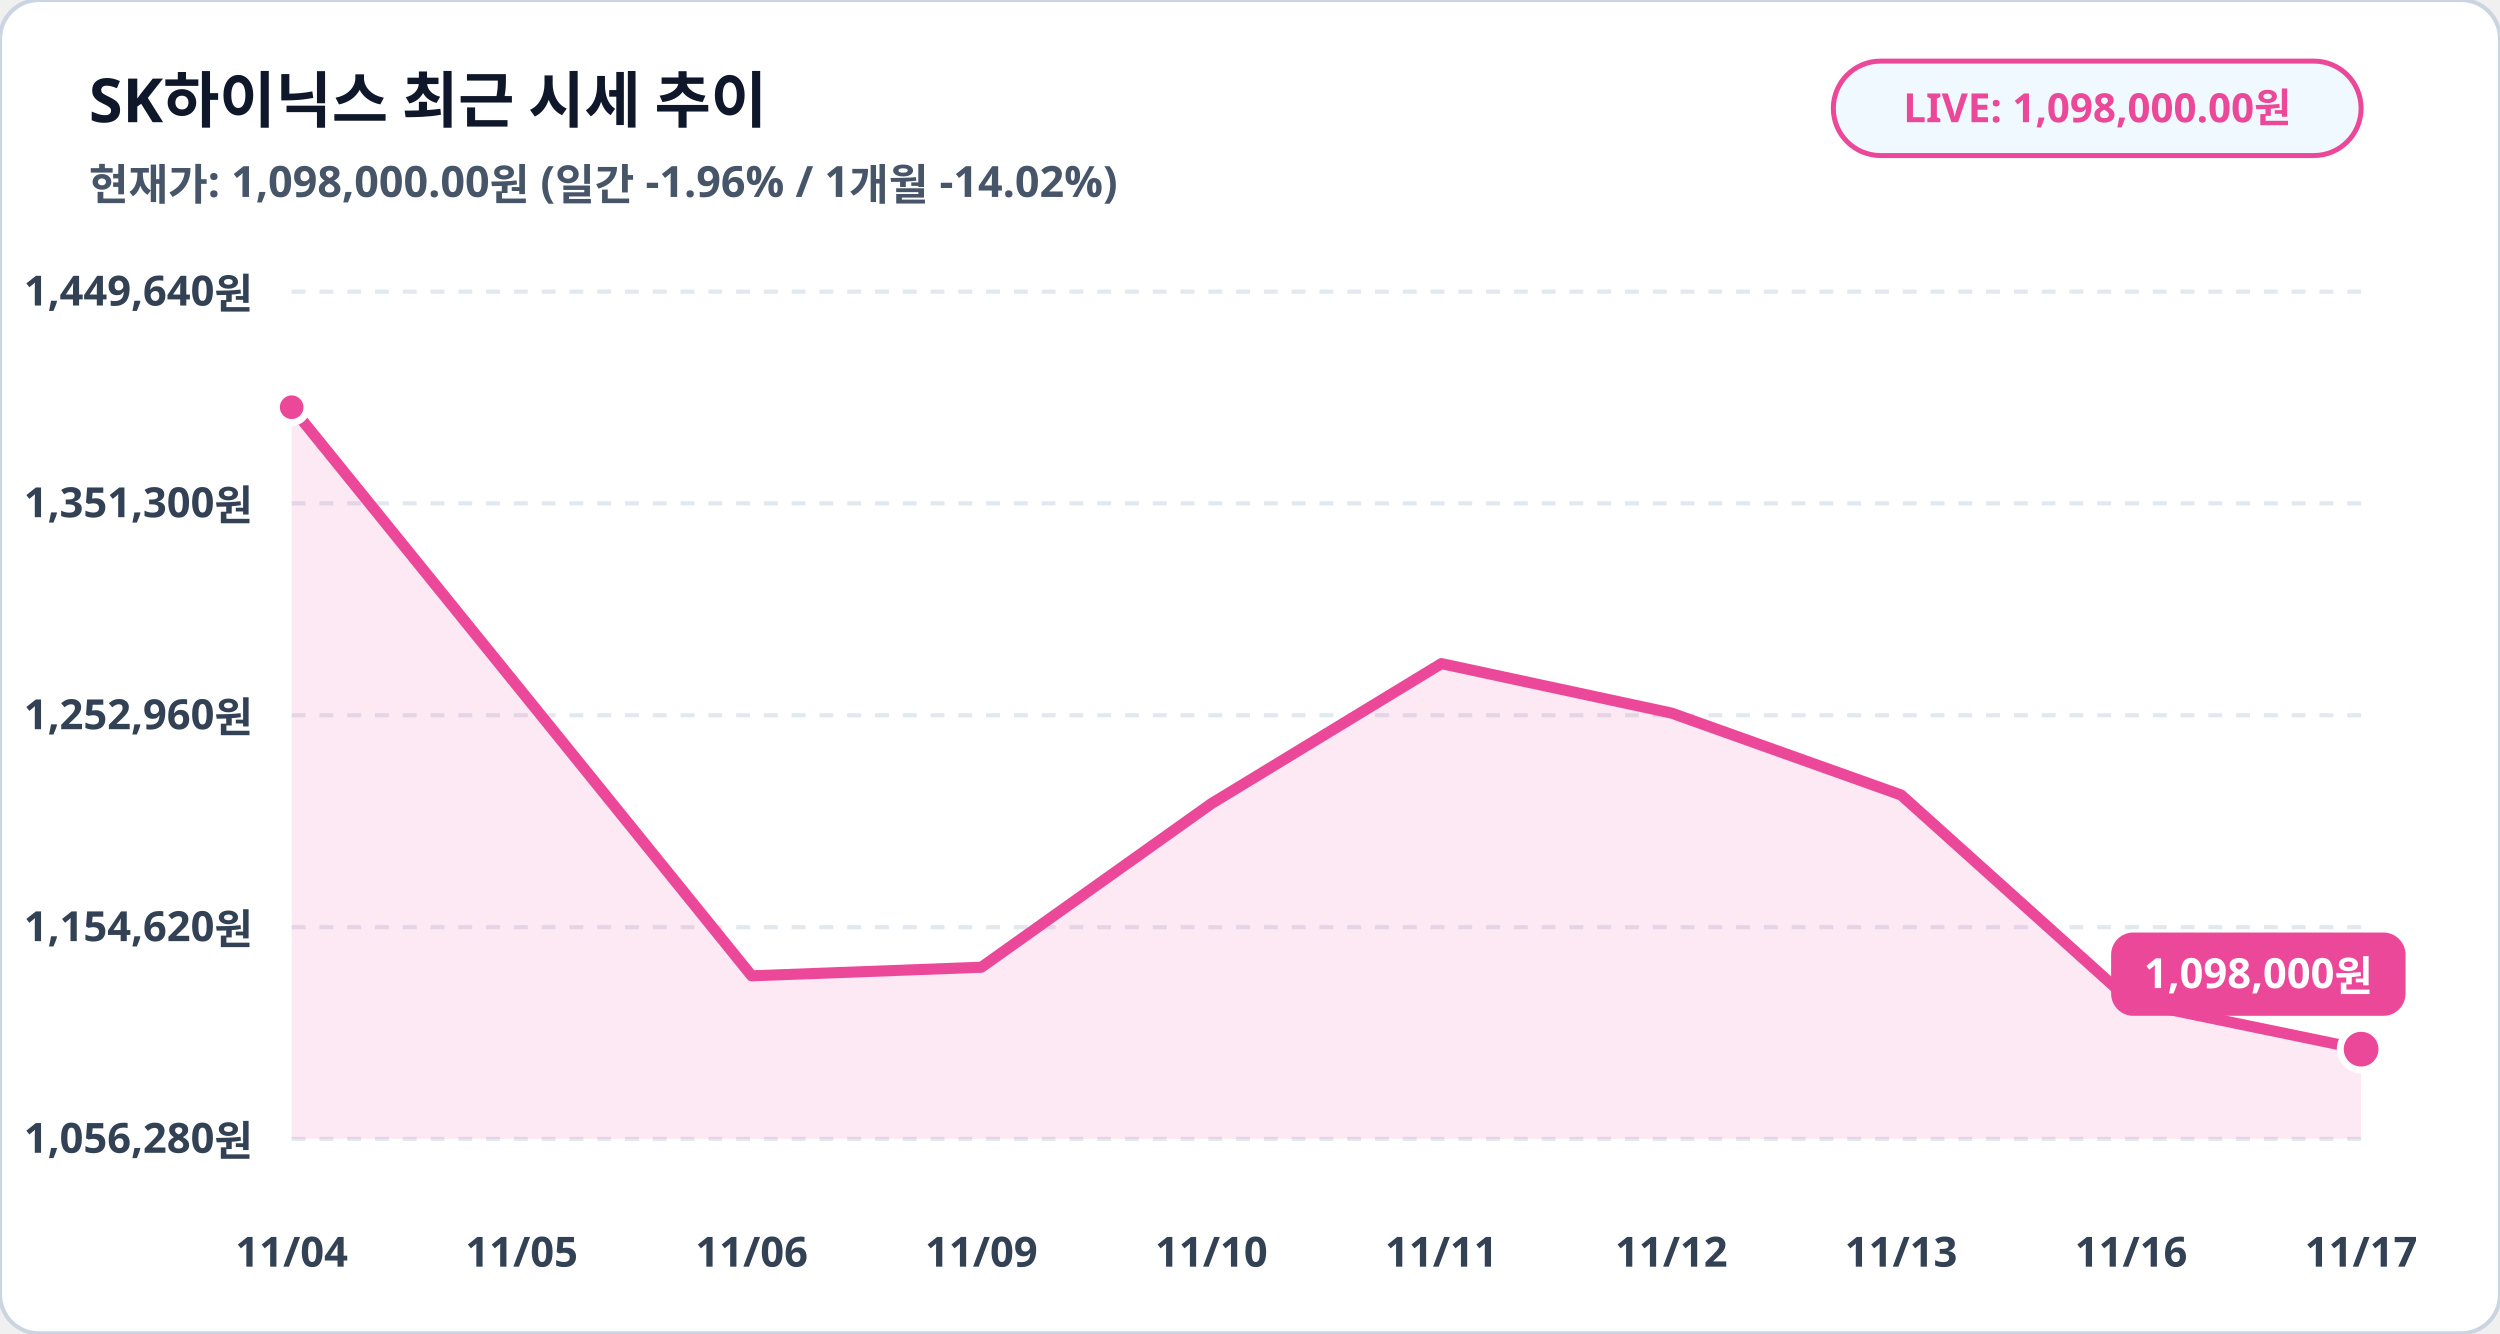
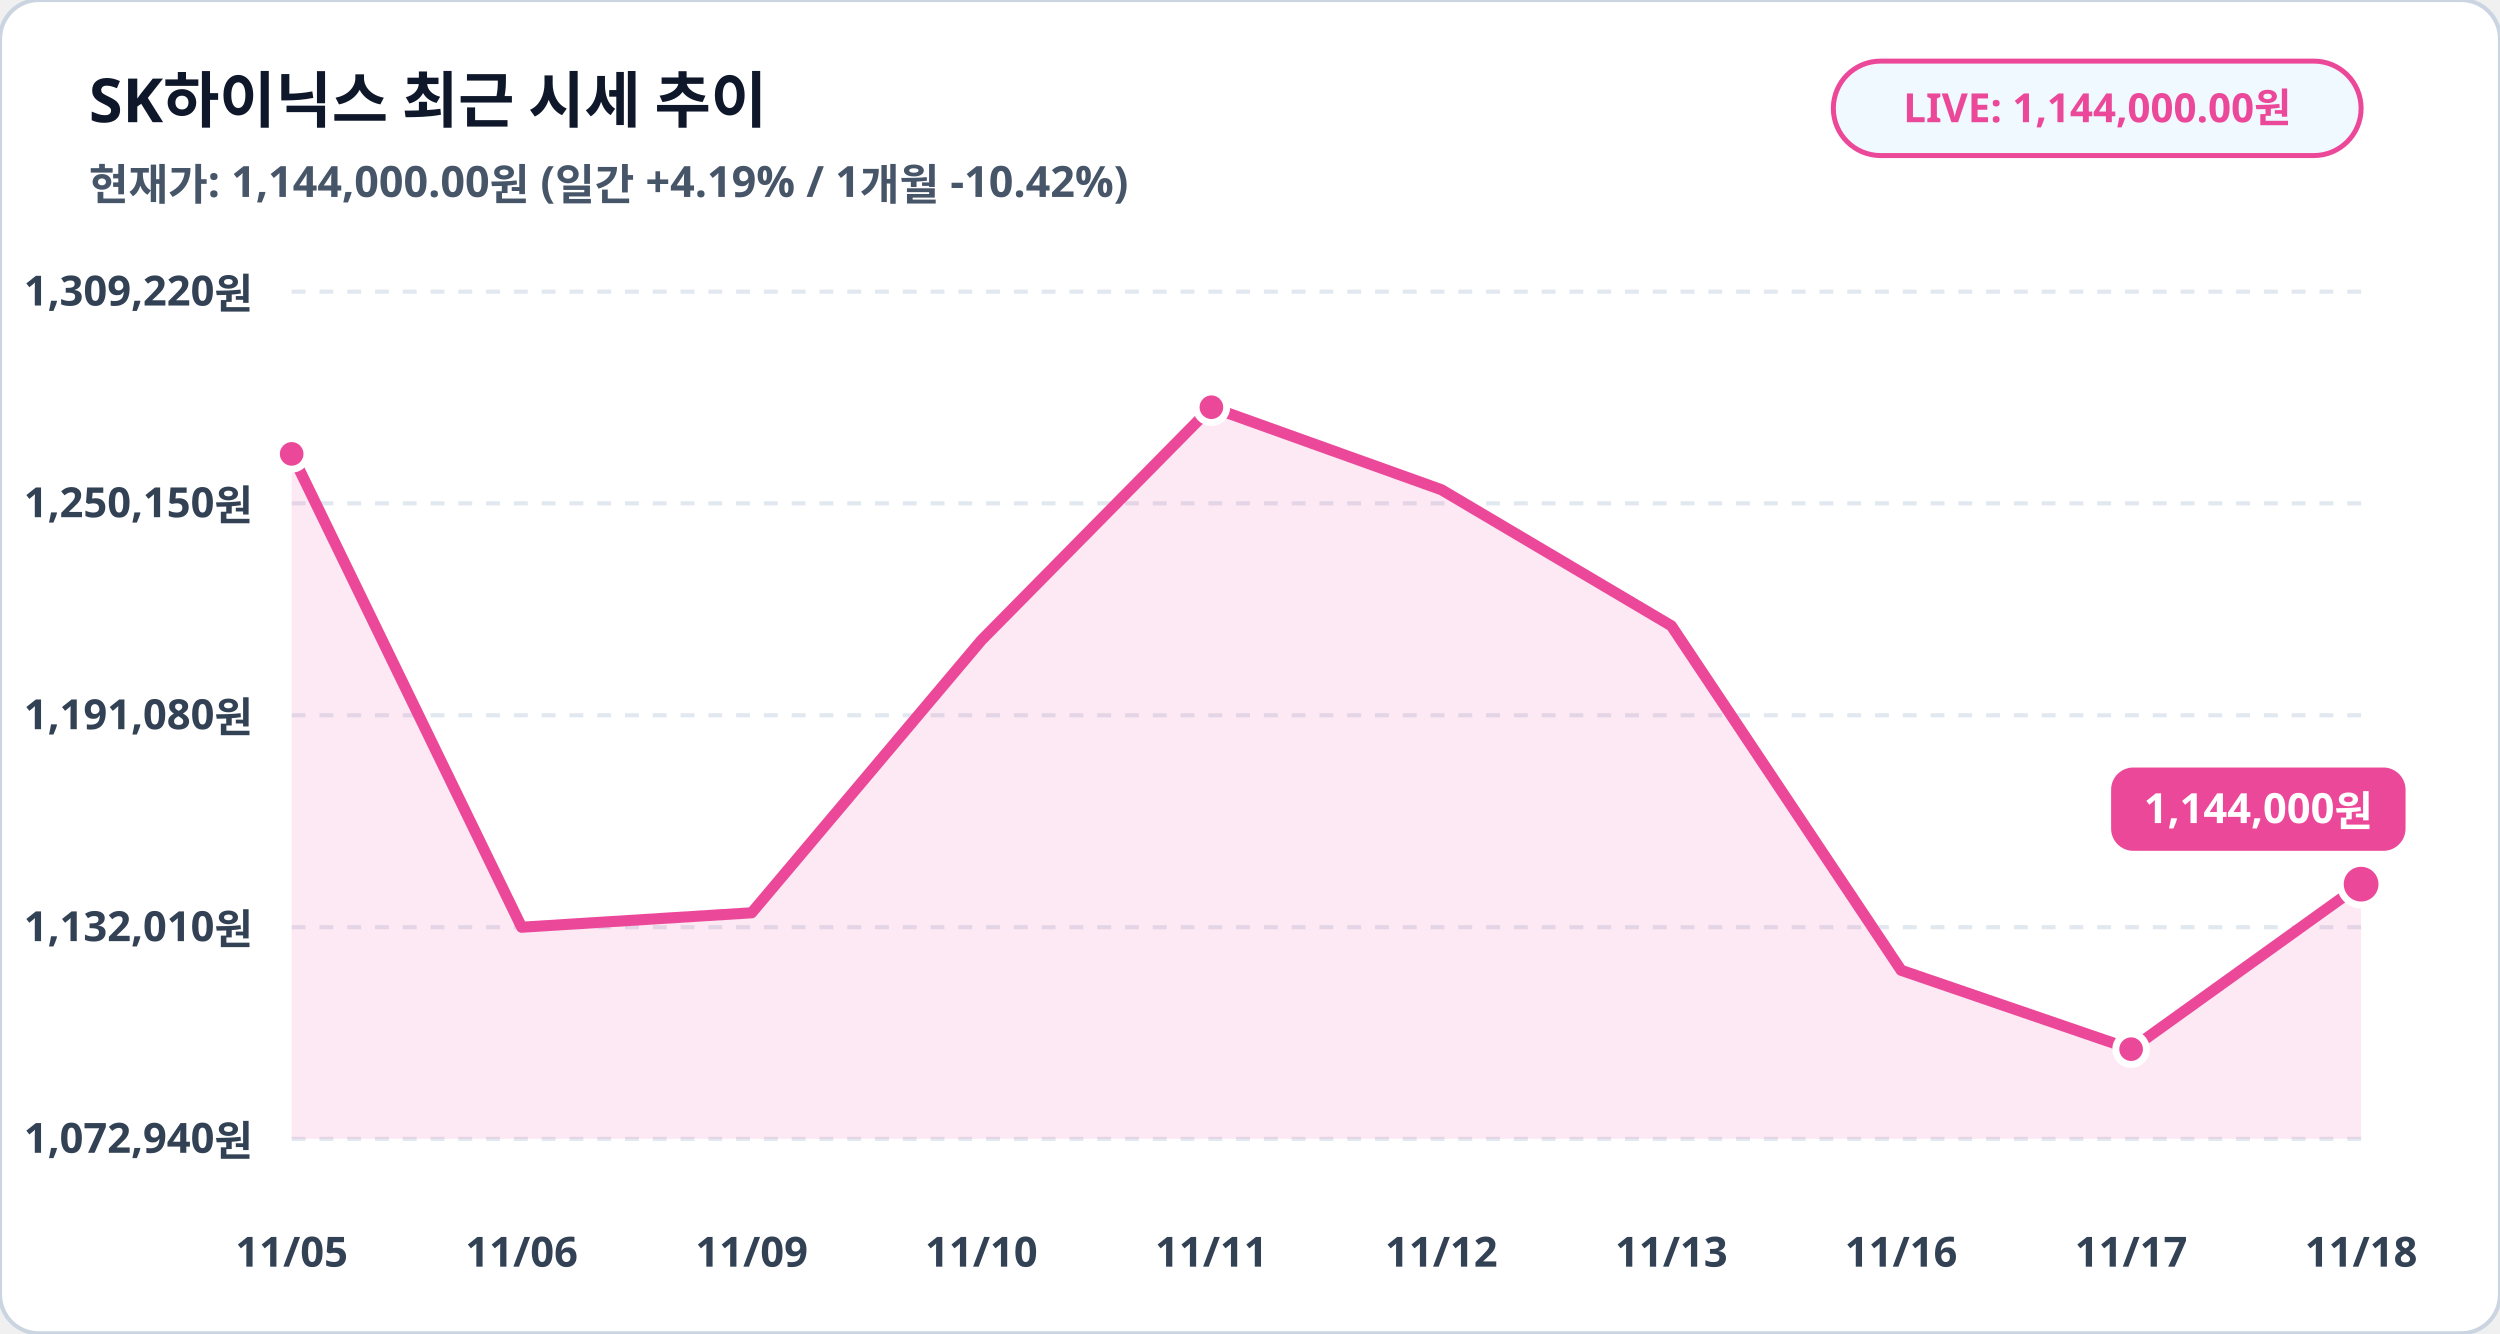
<svg xmlns="http://www.w3.org/2000/svg" viewBox="0 0 900 480" width="100%" height="100%">
  <rect width="900" height="480" rx="14" fill="#ffffff" stroke="#cbd5e1" stroke-width="1.5" />
  <text x="32" y="44" fill="#0f172a" font-family="Pretendard, sans-serif" font-size="22" font-weight="900">SK하이닉스 최근 시세 추이</text>
-   <text x="32" y="72" fill="#475569" font-family="Pretendard, sans-serif" font-size="15.5" font-weight="600">현재가: 1,098,000.00원 (일간 -1.96% / 1개월 -14.02%)</text>
+   <text x="32" y="72" fill="#475569" font-family="Pretendard, sans-serif" font-size="15.5" font-weight="600">현재가: 1,144,000.00원 (일간 +4.19% / 1개월 -10.42%)</text>
  <rect x="660" y="22" width="190" height="34" rx="17" fill="#f0f9ff" stroke="#ec4899" stroke-width="1.8" />
-   <text x="755" y="44" fill="#ec4899" font-family="Pretendard, sans-serif" font-size="14.5" font-weight="800" text-anchor="middle">LIVE: 1,098,000.00원</text>
+   <text x="755" y="44" fill="#ec4899" font-family="Pretendard, sans-serif" font-size="14.5" font-weight="800" text-anchor="middle">LIVE: 1,144,000.00원</text>
  <line x1="105" y1="105.0" x2="850" y2="105.0" stroke="#e2e8f0" stroke-width="1.5" stroke-dasharray="5,5" />
-   <text x="91" y="110.0" fill="#334155" font-family="Pretendard, sans-serif" font-size="15" font-weight="700" text-anchor="end">1,449,640원</text>
+   <text x="91" y="110.0" fill="#334155" font-family="Pretendard, sans-serif" font-size="15" font-weight="700" text-anchor="end">1,309,220원</text>
  <line x1="105" y1="181.2" x2="850" y2="181.2" stroke="#e2e8f0" stroke-width="1.5" stroke-dasharray="5,5" />
-   <text x="91" y="186.2" fill="#334155" font-family="Pretendard, sans-serif" font-size="15" font-weight="700" text-anchor="end">1,351,300원</text>
+   <text x="91" y="186.2" fill="#334155" font-family="Pretendard, sans-serif" font-size="15" font-weight="700" text-anchor="end">1,250,150원</text>
  <line x1="105" y1="257.5" x2="850" y2="257.5" stroke="#e2e8f0" stroke-width="1.5" stroke-dasharray="5,5" />
-   <text x="91" y="262.5" fill="#334155" font-family="Pretendard, sans-serif" font-size="15" font-weight="700" text-anchor="end">1,252,960원</text>
+   <text x="91" y="262.5" fill="#334155" font-family="Pretendard, sans-serif" font-size="15" font-weight="700" text-anchor="end">1,191,080원</text>
  <line x1="105" y1="333.8" x2="850" y2="333.8" stroke="#e2e8f0" stroke-width="1.5" stroke-dasharray="5,5" />
-   <text x="91" y="338.8" fill="#334155" font-family="Pretendard, sans-serif" font-size="15" font-weight="700" text-anchor="end">1,154,620원</text>
+   <text x="91" y="338.8" fill="#334155" font-family="Pretendard, sans-serif" font-size="15" font-weight="700" text-anchor="end">1,132,010원</text>
  <line x1="105" y1="410.0" x2="850" y2="410.0" stroke="#e2e8f0" stroke-width="1.5" stroke-dasharray="5,5" />
-   <text x="91" y="415.0" fill="#334155" font-family="Pretendard, sans-serif" font-size="15" font-weight="700" text-anchor="end">1,056,280원</text>
-   <polygon points="105.0,410.0 105.0,146.6 187.8,248.9 270.6,351.3 353.3,348.2 436.1,289.3 518.9,238.9 601.7,256.7 684.4,286.2 767.2,360.6 850.0,377.7 850.0,410.0" fill="#ec4899" fill-opacity="0.12" />
-   <polyline fill="none" stroke="#ec4899" stroke-width="4" stroke-linecap="round" stroke-linejoin="round" points="105.0,146.6 187.8,248.9 270.6,351.3 353.3,348.2 436.1,289.3 518.9,238.9 601.7,256.7 684.4,286.2 767.2,360.6 850.0,377.7" />
-   <circle cx="105.0" cy="146.6" r="5.5" fill="#ec4899" stroke="#ffffff" stroke-width="2.5" />
-   <circle cx="850.0" cy="377.7" r="7.5" fill="#ec4899" stroke="#ffffff" stroke-width="2.5" />
-   <rect x="760.0" y="335.7" width="106" height="30" rx="8" fill="#ec4899" />
-   <text x="813.0" y="355.7" fill="#ffffff" font-family="Pretendard, sans-serif" font-size="15" font-weight="800" text-anchor="middle">1,098,000원</text>
-   <text x="105.0" y="456" fill="#334155" font-family="Pretendard, sans-serif" font-size="15" font-weight="700" text-anchor="middle">11/04</text>
-   <text x="187.8" y="456" fill="#334155" font-family="Pretendard, sans-serif" font-size="15" font-weight="700" text-anchor="middle">11/05</text>
-   <text x="270.6" y="456" fill="#334155" font-family="Pretendard, sans-serif" font-size="15" font-weight="700" text-anchor="middle">11/06</text>
-   <text x="353.3" y="456" fill="#334155" font-family="Pretendard, sans-serif" font-size="15" font-weight="700" text-anchor="middle">11/09</text>
-   <text x="436.1" y="456" fill="#334155" font-family="Pretendard, sans-serif" font-size="15" font-weight="700" text-anchor="middle">11/10</text>
-   <text x="518.9" y="456" fill="#334155" font-family="Pretendard, sans-serif" font-size="15" font-weight="700" text-anchor="middle">11/11</text>
-   <text x="601.7" y="456" fill="#334155" font-family="Pretendard, sans-serif" font-size="15" font-weight="700" text-anchor="middle">11/12</text>
-   <text x="684.4" y="456" fill="#334155" font-family="Pretendard, sans-serif" font-size="15" font-weight="700" text-anchor="middle">11/13</text>
-   <text x="767.2" y="456" fill="#334155" font-family="Pretendard, sans-serif" font-size="15" font-weight="700" text-anchor="middle">11/16</text>
-   <text x="850.0" y="456" fill="#334155" font-family="Pretendard, sans-serif" font-size="15" font-weight="700" text-anchor="middle">11/17</text>
+   <text x="91" y="415.0" fill="#334155" font-family="Pretendard, sans-serif" font-size="15" font-weight="700" text-anchor="end">1,072,940원</text>
+   <polygon points="105.0,410.0 105.0,163.4 187.8,333.8 270.6,328.6 353.3,230.5 436.1,146.6 518.9,176.3 601.7,225.3 684.4,349.3 767.2,377.7 850.0,318.3 850.0,410.0" fill="#ec4899" fill-opacity="0.12" />
+   <polyline fill="none" stroke="#ec4899" stroke-width="4" stroke-linecap="round" stroke-linejoin="round" points="105.0,163.4 187.8,333.8 270.6,328.6 353.3,230.5 436.1,146.6 518.9,176.3 601.7,225.3 684.4,349.3 767.2,377.7 850.0,318.3" />
+   <circle cx="105.0" cy="163.4" r="5.5" fill="#ec4899" stroke="#ffffff" stroke-width="2.5" />
+   <circle cx="436.1" cy="146.6" r="5.5" fill="#ec4899" stroke="#ffffff" stroke-width="2.5" />
+   <circle cx="767.2" cy="377.7" r="5.5" fill="#ec4899" stroke="#ffffff" stroke-width="2.5" />
+   <circle cx="850.0" cy="318.3" r="7.5" fill="#ec4899" stroke="#ffffff" stroke-width="2.5" />
+   <rect x="760.0" y="276.3" width="106" height="30" rx="8" fill="#ec4899" />
+   <text x="813.0" y="296.3" fill="#ffffff" font-family="Pretendard, sans-serif" font-size="15" font-weight="800" text-anchor="middle">1,144,000원</text>
+   <text x="105.0" y="456" fill="#334155" font-family="Pretendard, sans-serif" font-size="15" font-weight="700" text-anchor="middle">11/05</text>
+   <text x="187.8" y="456" fill="#334155" font-family="Pretendard, sans-serif" font-size="15" font-weight="700" text-anchor="middle">11/06</text>
+   <text x="270.6" y="456" fill="#334155" font-family="Pretendard, sans-serif" font-size="15" font-weight="700" text-anchor="middle">11/09</text>
+   <text x="353.3" y="456" fill="#334155" font-family="Pretendard, sans-serif" font-size="15" font-weight="700" text-anchor="middle">11/10</text>
+   <text x="436.1" y="456" fill="#334155" font-family="Pretendard, sans-serif" font-size="15" font-weight="700" text-anchor="middle">11/11</text>
+   <text x="518.9" y="456" fill="#334155" font-family="Pretendard, sans-serif" font-size="15" font-weight="700" text-anchor="middle">11/12</text>
+   <text x="601.7" y="456" fill="#334155" font-family="Pretendard, sans-serif" font-size="15" font-weight="700" text-anchor="middle">11/13</text>
+   <text x="684.4" y="456" fill="#334155" font-family="Pretendard, sans-serif" font-size="15" font-weight="700" text-anchor="middle">11/16</text>
+   <text x="767.2" y="456" fill="#334155" font-family="Pretendard, sans-serif" font-size="15" font-weight="700" text-anchor="middle">11/17</text>
+   <text x="850.0" y="456" fill="#334155" font-family="Pretendard, sans-serif" font-size="15" font-weight="700" text-anchor="middle">11/18</text>
</svg>
